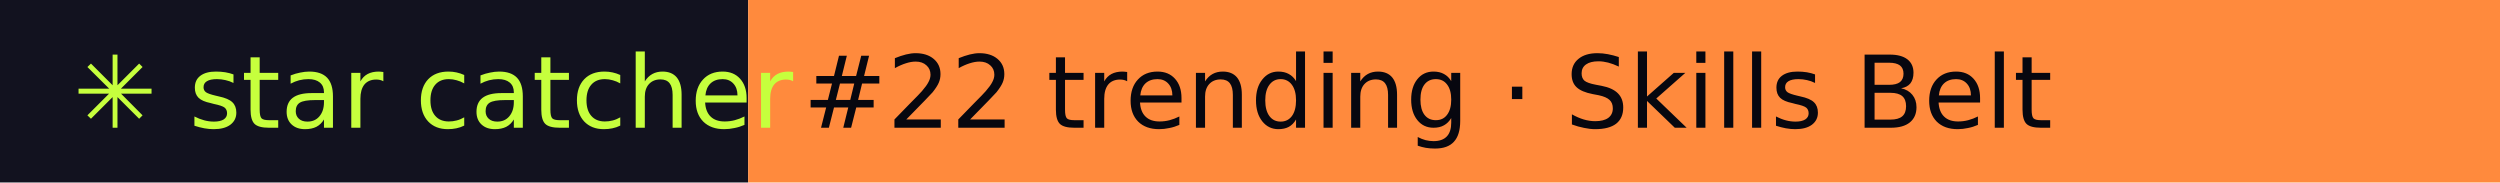
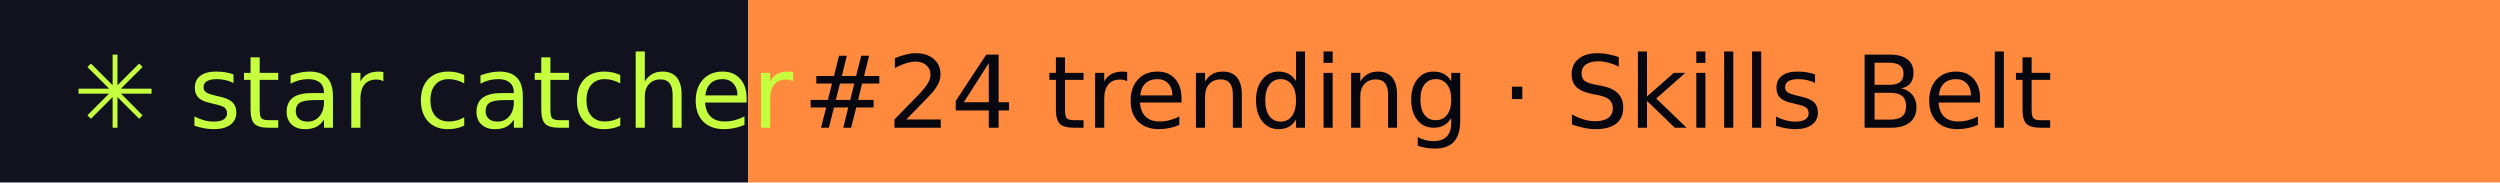
- <svg xmlns="http://www.w3.org/2000/svg" width="274" height="20" role="img" aria-label="star catcher: #22 trending · Skills Belt">
+ <svg xmlns="http://www.w3.org/2000/svg" width="274" height="20" role="img" aria-label="star catcher: #24 trending · Skills Belt">
  <rect width="82" height="20" fill="#12121F" />
  <rect x="82" width="192" height="20" fill="#FF8A3D" />
  <g font-family="Verdana,DejaVu Sans,sans-serif" font-size="11">
    <text x="8" y="14" fill="#C6FF3D">✳ star catcher</text>
-     <text x="88" y="14" fill="#07070F">#22 trending · Skills Belt</text>
+     <text x="88" y="14" fill="#07070F">#24 trending · Skills Belt</text>
  </g>
</svg>
